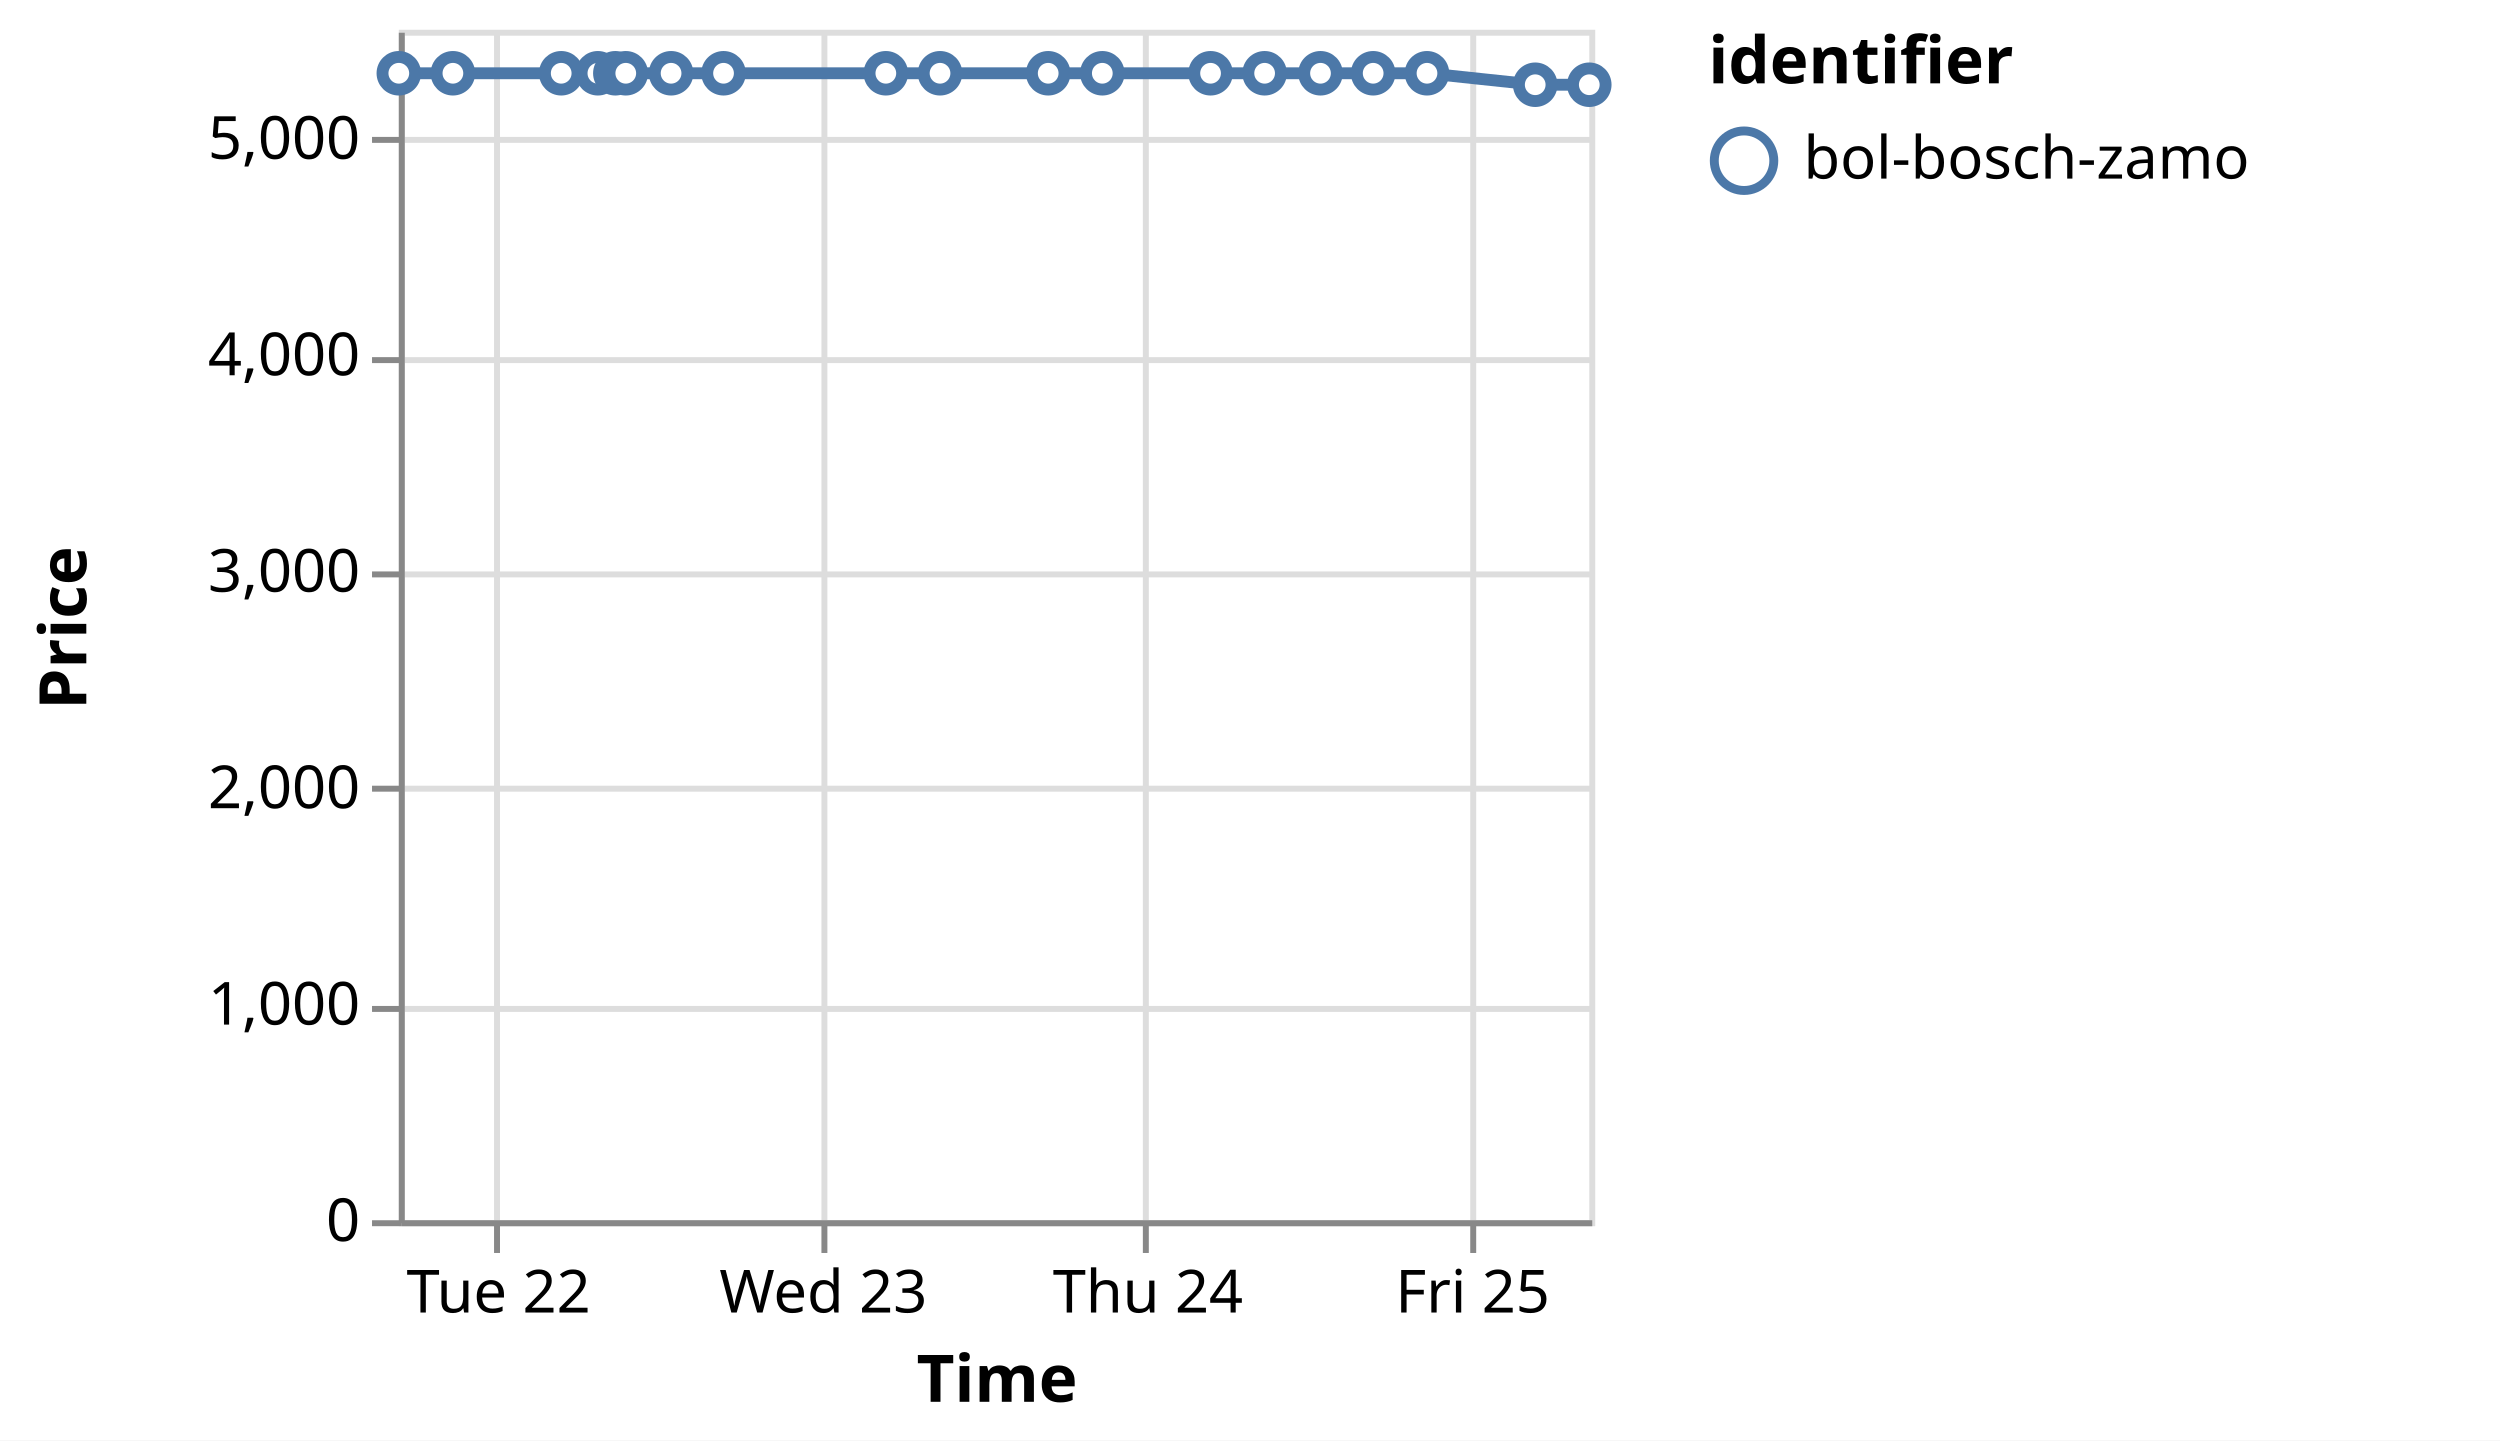
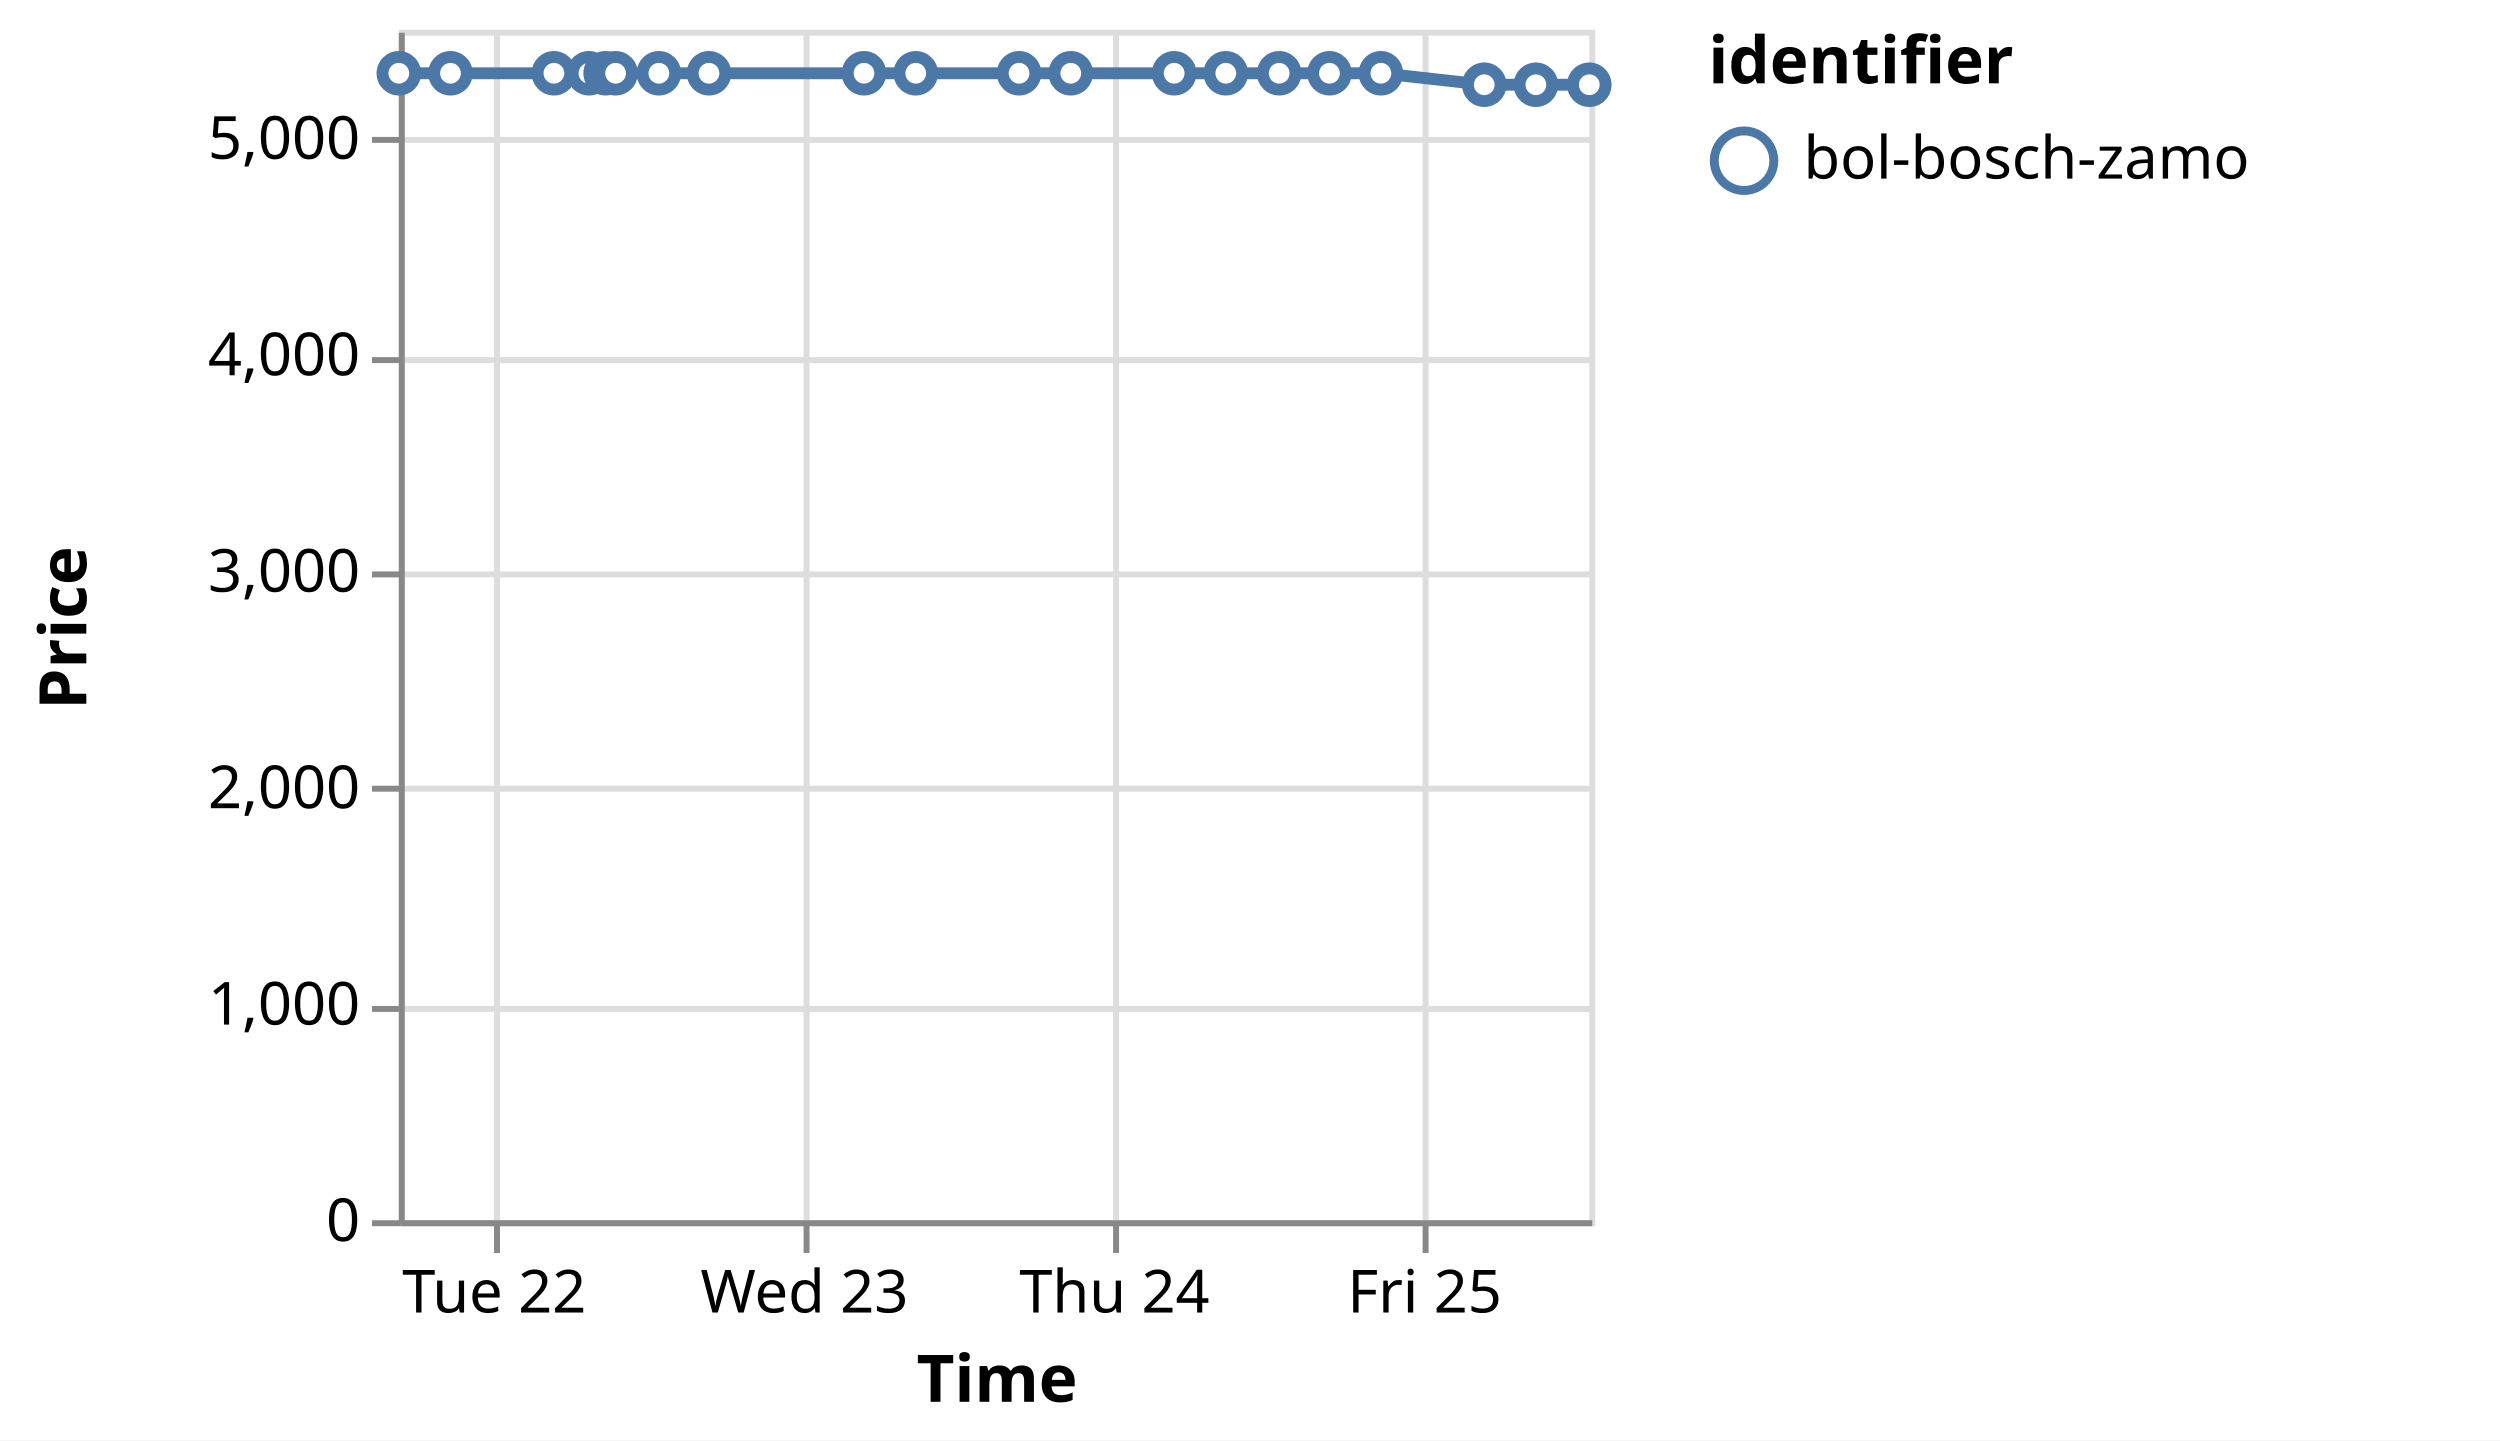
<svg xmlns="http://www.w3.org/2000/svg" version="1.1" class="marks" width="420" height="242" viewBox="0 0 420 242">
  <rect width="420" height="242" fill="white" />
  <g fill="none" stroke-miterlimit="10" transform="translate(67,5)">
    <g class="mark-group role-frame root" role="graphics-object" aria-roledescription="group mark container">
      <g transform="translate(0,0)">
        <path class="background" aria-hidden="true" d="M0.5,0.5h200v200h-200Z" stroke="#ddd" />
        <g>
          <g class="mark-group role-axis" aria-hidden="true">
            <g transform="translate(0.5,200.5)">
              <path class="background" aria-hidden="true" d="M0,0h0v0h0Z" pointer-events="none" />
              <g>
                <g class="mark-rule role-axis-grid" pointer-events="none">
                  <line transform="translate(16,-200)" x2="0" y2="200" stroke="#ddd" stroke-width="1" opacity="1" />
-                   <line transform="translate(71,-200)" x2="0" y2="200" stroke="#ddd" stroke-width="1" opacity="1" />
-                   <line transform="translate(125,-200)" x2="0" y2="200" stroke="#ddd" stroke-width="1" opacity="1" />
-                   <line transform="translate(180,-200)" x2="0" y2="200" stroke="#ddd" stroke-width="1" opacity="1" />
+                   <line transform="translate(68,-200)" x2="0" y2="200" stroke="#ddd" stroke-width="1" opacity="1" />
+                   <line transform="translate(120,-200)" x2="0" y2="200" stroke="#ddd" stroke-width="1" opacity="1" />
+                   <line transform="translate(172,-200)" x2="0" y2="200" stroke="#ddd" stroke-width="1" opacity="1" />
                </g>
              </g>
              <path class="foreground" aria-hidden="true" d="" pointer-events="none" display="none" />
            </g>
          </g>
          <g class="mark-group role-axis" aria-hidden="true">
            <g transform="translate(0.5,0.5)">
              <path class="background" aria-hidden="true" d="M0,0h0v0h0Z" pointer-events="none" />
              <g>
                <g class="mark-rule role-axis-grid" pointer-events="none">
                  <line transform="translate(0,200)" x2="200" y2="0" stroke="#ddd" stroke-width="1" opacity="1" />
                  <line transform="translate(0,164)" x2="200" y2="0" stroke="#ddd" stroke-width="1" opacity="1" />
                  <line transform="translate(0,127)" x2="200" y2="0" stroke="#ddd" stroke-width="1" opacity="1" />
                  <line transform="translate(0,91)" x2="200" y2="0" stroke="#ddd" stroke-width="1" opacity="1" />
                  <line transform="translate(0,55)" x2="200" y2="0" stroke="#ddd" stroke-width="1" opacity="1" />
                  <line transform="translate(0,18)" x2="200" y2="0" stroke="#ddd" stroke-width="1" opacity="1" />
                </g>
              </g>
              <path class="foreground" aria-hidden="true" d="" pointer-events="none" display="none" />
            </g>
          </g>
-           <g class="mark-group role-axis" role="graphics-symbol" aria-roledescription="axis" aria-label="X-axis titled 'Time' for a time scale with values from Monday, 21 August 2023, 4:50:33 PM to Friday, 25 August 2023, 8:50:39 AM">
+           <g class="mark-group role-axis" role="graphics-symbol" aria-roledescription="axis" aria-label="X-axis titled 'Time' for a time scale with values from Monday, 21 August 2023, 4:50:33 PM to Friday, 25 August 2023, 12:58:34 PM">
            <g transform="translate(0.5,200.5)">
              <path class="background" aria-hidden="true" d="M0,0h0v0h0Z" pointer-events="none" />
              <g>
                <g class="mark-rule role-axis-tick" pointer-events="none">
                  <line transform="translate(16,0)" x2="0" y2="5" stroke="#888" stroke-width="1" opacity="1" />
-                   <line transform="translate(71,0)" x2="0" y2="5" stroke="#888" stroke-width="1" opacity="1" />
-                   <line transform="translate(125,0)" x2="0" y2="5" stroke="#888" stroke-width="1" opacity="1" />
-                   <line transform="translate(180,0)" x2="0" y2="5" stroke="#888" stroke-width="1" opacity="1" />
+                   <line transform="translate(68,0)" x2="0" y2="5" stroke="#888" stroke-width="1" opacity="1" />
+                   <line transform="translate(120,0)" x2="0" y2="5" stroke="#888" stroke-width="1" opacity="1" />
+                   <line transform="translate(172,0)" x2="0" y2="5" stroke="#888" stroke-width="1" opacity="1" />
                </g>
                <g class="mark-text role-axis-label" pointer-events="none">
-                   <text text-anchor="middle" transform="translate(16.26655,15)" font-family="sans-serif" font-size="10px" fill="#000" opacity="1">Tue 22</text>
-                   <text text-anchor="middle" transform="translate(70.8109,15)" font-family="sans-serif" font-size="10px" fill="#000" opacity="1">Wed 23</text>
-                   <text text-anchor="middle" transform="translate(125.3553,15)" font-family="sans-serif" font-size="10px" fill="#000" opacity="1">Thu 24</text>
-                   <text text-anchor="middle" transform="translate(179.8996,15)" font-family="sans-serif" font-size="10px" fill="#000" opacity="1">Fri 25</text>
+                   <text text-anchor="middle" transform="translate(15.53706,15)" font-family="sans-serif" font-size="10px" fill="#000" opacity="1">Tue 22</text>
+                   <text text-anchor="middle" transform="translate(67.63535,15)" font-family="sans-serif" font-size="10px" fill="#000" opacity="1">Wed 23</text>
+                   <text text-anchor="middle" transform="translate(119.7336,15)" font-family="sans-serif" font-size="10px" fill="#000" opacity="1">Thu 24</text>
+                   <text text-anchor="middle" transform="translate(171.8319,15)" font-family="sans-serif" font-size="10px" fill="#000" opacity="1">Fri 25</text>
                </g>
                <g class="mark-rule role-axis-domain" pointer-events="none">
                  <line transform="translate(0,0)" x2="200" y2="0" stroke="#888" stroke-width="1" opacity="1" />
                </g>
                <g class="mark-text role-axis-title" pointer-events="none">
                  <text text-anchor="middle" transform="translate(100,30)" font-family="sans-serif" font-size="11px" font-weight="bold" fill="#000" opacity="1">Time</text>
                </g>
              </g>
              <path class="foreground" aria-hidden="true" d="" pointer-events="none" display="none" />
            </g>
          </g>
          <g class="mark-group role-axis" role="graphics-symbol" aria-roledescription="axis" aria-label="Y-axis titled 'Price' for a linear scale with values from 0 to 5,500">
            <g transform="translate(0.5,0.5)">
              <path class="background" aria-hidden="true" d="M0,0h0v0h0Z" pointer-events="none" />
              <g>
                <g class="mark-rule role-axis-tick" pointer-events="none">
                  <line transform="translate(0,200)" x2="-5" y2="0" stroke="#888" stroke-width="1" opacity="1" />
                  <line transform="translate(0,164)" x2="-5" y2="0" stroke="#888" stroke-width="1" opacity="1" />
                  <line transform="translate(0,127)" x2="-5" y2="0" stroke="#888" stroke-width="1" opacity="1" />
                  <line transform="translate(0,91)" x2="-5" y2="0" stroke="#888" stroke-width="1" opacity="1" />
                  <line transform="translate(0,55)" x2="-5" y2="0" stroke="#888" stroke-width="1" opacity="1" />
                  <line transform="translate(0,18)" x2="-5" y2="0" stroke="#888" stroke-width="1" opacity="1" />
                </g>
                <g class="mark-text role-axis-label" pointer-events="none">
                  <text text-anchor="end" transform="translate(-7,203)" font-family="sans-serif" font-size="10px" fill="#000" opacity="1">0</text>
                  <text text-anchor="end" transform="translate(-7,166.6364)" font-family="sans-serif" font-size="10px" fill="#000" opacity="1">1,000</text>
                  <text text-anchor="end" transform="translate(-7,130.2727)" font-family="sans-serif" font-size="10px" fill="#000" opacity="1">2,000</text>
                  <text text-anchor="end" transform="translate(-7,93.90909)" font-family="sans-serif" font-size="10px" fill="#000" opacity="1">3,000</text>
                  <text text-anchor="end" transform="translate(-7,57.54545)" font-family="sans-serif" font-size="10px" fill="#000" opacity="1">4,000</text>
                  <text text-anchor="end" transform="translate(-7,21.18182)" font-family="sans-serif" font-size="10px" fill="#000" opacity="1">5,000</text>
                </g>
                <g class="mark-rule role-axis-domain" pointer-events="none">
                  <line transform="translate(0,200)" x2="0" y2="-200" stroke="#888" stroke-width="1" opacity="1" />
                </g>
                <g class="mark-text role-axis-title" pointer-events="none">
                  <text text-anchor="middle" transform="translate(-51,100) rotate(-90) translate(0,-2)" font-family="sans-serif" font-size="11px" font-weight="bold" fill="#000" opacity="1">Price</text>
                </g>
              </g>
              <path class="foreground" aria-hidden="true" d="" pointer-events="none" display="none" />
            </g>
          </g>
          <g class="mark-group role-scope layer_0_pathgroup" role="graphics-object" aria-roledescription="group mark container">
            <g transform="translate(0,0)">
              <path class="background" aria-hidden="true" d="M0,0h200v200h-200Z" />
              <g>
                <g class="mark-line role-mark layer_0_marks" role="graphics-object" aria-roledescription="line mark container">
-                   <path aria-label="Time: Aug 21, 2023; Price: 5299; identifier: bol-bosch-zamo" role="graphics-symbol" aria-roledescription="line mark" d="M0,7.309L9.088,7.309L27.283,7.309L33.444,7.309L36.375,7.309L38.13,7.309L45.742,7.309L54.554,7.309L81.821,7.309L90.925,7.309L109.097,7.309L118.189,7.309L136.373,7.309L145.456,7.309L154.843,7.309L163.692,7.309L172.735,7.309L190.916,9.236L200,9.236" stroke="#4c78a8" stroke-width="2" />
+                   <path aria-label="Time: Aug 21, 2023; Price: 5299; identifier: bol-bosch-zamo" role="graphics-symbol" aria-roledescription="line mark" d="M0,7.309L8.68,7.309L26.059,7.309L31.944,7.309L34.744,7.309L36.42,7.309L43.691,7.309L52.108,7.309L78.151,7.309L86.848,7.309L104.204,7.309L112.888,7.309L130.257,7.309L138.933,7.309L147.899,7.309L156.351,7.309L164.989,7.309L182.354,9.236L191.031,9.236L200,9.236" stroke="#4c78a8" stroke-width="2" />
                </g>
              </g>
              <path class="foreground" aria-hidden="true" d="" display="none" />
            </g>
          </g>
          <g class="mark-symbol role-mark layer_1_marks" role="graphics-object" aria-roledescription="symbol mark container">
            <path aria-label="Time: Aug 21, 2023; Price: 5299; identifier: bol-bosch-zamo" role="graphics-symbol" aria-roledescription="point" transform="translate(0,7.309091)" d="M2.739,0A2.739,2.739,0,1,1,-2.739,0A2.739,2.739,0,1,1,2.739,0" fill="white" stroke="#4c78a8" stroke-width="2" opacity="1" />
-             <path aria-label="Time: Aug 21, 2023; Price: 5299; identifier: bol-bosch-zamo" role="graphics-symbol" aria-roledescription="point" transform="translate(9.08781,7.309091)" d="M2.739,0A2.739,2.739,0,1,1,-2.739,0A2.739,2.739,0,1,1,2.739,0" fill="white" stroke="#4c78a8" stroke-width="2" opacity="1" />
-             <path aria-label="Time: Aug 22, 2023; Price: 5299; identifier: bol-bosch-zamo" role="graphics-symbol" aria-roledescription="point" transform="translate(27.28298,7.309091)" d="M2.739,0A2.739,2.739,0,1,1,-2.739,0A2.739,2.739,0,1,1,2.739,0" fill="white" stroke="#4c78a8" stroke-width="2" opacity="1" />
-             <path aria-label="Time: Aug 22, 2023; Price: 5299; identifier: bol-bosch-zamo" role="graphics-symbol" aria-roledescription="point" transform="translate(33.44384,7.309091)" d="M2.739,0A2.739,2.739,0,1,1,-2.739,0A2.739,2.739,0,1,1,2.739,0" fill="white" stroke="#4c78a8" stroke-width="2" opacity="1" />
-             <path aria-label="Time: Aug 22, 2023; Price: 5299; identifier: bol-bosch-zamo" role="graphics-symbol" aria-roledescription="point" transform="translate(36.37533,7.309091)" d="M2.739,0A2.739,2.739,0,1,1,-2.739,0A2.739,2.739,0,1,1,2.739,0" fill="white" stroke="#4c78a8" stroke-width="2" opacity="1" />
-             <path aria-label="Time: Aug 22, 2023; Price: 5299; identifier: bol-bosch-zamo" role="graphics-symbol" aria-roledescription="point" transform="translate(38.12961,7.309091)" d="M2.739,0A2.739,2.739,0,1,1,-2.739,0A2.739,2.739,0,1,1,2.739,0" fill="white" stroke="#4c78a8" stroke-width="2" opacity="1" />
-             <path aria-label="Time: Aug 22, 2023; Price: 5299; identifier: bol-bosch-zamo" role="graphics-symbol" aria-roledescription="point" transform="translate(45.74211,7.309091)" d="M2.739,0A2.739,2.739,0,1,1,-2.739,0A2.739,2.739,0,1,1,2.739,0" fill="white" stroke="#4c78a8" stroke-width="2" opacity="1" />
-             <path aria-label="Time: Aug 22, 2023; Price: 5299; identifier: bol-bosch-zamo" role="graphics-symbol" aria-roledescription="point" transform="translate(54.55433,7.309091)" d="M2.739,0A2.739,2.739,0,1,1,-2.739,0A2.739,2.739,0,1,1,2.739,0" fill="white" stroke="#4c78a8" stroke-width="2" opacity="1" />
-             <path aria-label="Time: Aug 23, 2023; Price: 5299; identifier: bol-bosch-zamo" role="graphics-symbol" aria-roledescription="point" transform="translate(81.82067,7.309091)" d="M2.739,0A2.739,2.739,0,1,1,-2.739,0A2.739,2.739,0,1,1,2.739,0" fill="white" stroke="#4c78a8" stroke-width="2" opacity="1" />
-             <path aria-label="Time: Aug 23, 2023; Price: 5299; identifier: bol-bosch-zamo" role="graphics-symbol" aria-roledescription="point" transform="translate(90.9253,7.309091)" d="M2.739,0A2.739,2.739,0,1,1,-2.739,0A2.739,2.739,0,1,1,2.739,0" fill="white" stroke="#4c78a8" stroke-width="2" opacity="1" />
-             <path aria-label="Time: Aug 23, 2023; Price: 5299; identifier: bol-bosch-zamo" role="graphics-symbol" aria-roledescription="point" transform="translate(109.0968,7.309091)" d="M2.739,0A2.739,2.739,0,1,1,-2.739,0A2.739,2.739,0,1,1,2.739,0" fill="white" stroke="#4c78a8" stroke-width="2" opacity="1" />
-             <path aria-label="Time: Aug 23, 2023; Price: 5299; identifier: bol-bosch-zamo" role="graphics-symbol" aria-roledescription="point" transform="translate(118.1887,7.309091)" d="M2.739,0A2.739,2.739,0,1,1,-2.739,0A2.739,2.739,0,1,1,2.739,0" fill="white" stroke="#4c78a8" stroke-width="2" opacity="1" />
-             <path aria-label="Time: Aug 24, 2023; Price: 5299; identifier: bol-bosch-zamo" role="graphics-symbol" aria-roledescription="point" transform="translate(136.3728,7.309091)" d="M2.739,0A2.739,2.739,0,1,1,-2.739,0A2.739,2.739,0,1,1,2.739,0" fill="white" stroke="#4c78a8" stroke-width="2" opacity="1" />
-             <path aria-label="Time: Aug 24, 2023; Price: 5299; identifier: bol-bosch-zamo" role="graphics-symbol" aria-roledescription="point" transform="translate(145.4561,7.309091)" d="M2.739,0A2.739,2.739,0,1,1,-2.739,0A2.739,2.739,0,1,1,2.739,0" fill="white" stroke="#4c78a8" stroke-width="2" opacity="1" />
-             <path aria-label="Time: Aug 24, 2023; Price: 5299; identifier: bol-bosch-zamo" role="graphics-symbol" aria-roledescription="point" transform="translate(154.8432,7.309091)" d="M2.739,0A2.739,2.739,0,1,1,-2.739,0A2.739,2.739,0,1,1,2.739,0" fill="white" stroke="#4c78a8" stroke-width="2" opacity="1" />
-             <path aria-label="Time: Aug 24, 2023; Price: 5299; identifier: bol-bosch-zamo" role="graphics-symbol" aria-roledescription="point" transform="translate(163.6921,7.309091)" d="M2.739,0A2.739,2.739,0,1,1,-2.739,0A2.739,2.739,0,1,1,2.739,0" fill="white" stroke="#4c78a8" stroke-width="2" opacity="1" />
-             <path aria-label="Time: Aug 24, 2023; Price: 5299; identifier: bol-bosch-zamo" role="graphics-symbol" aria-roledescription="point" transform="translate(172.7351,7.309091)" d="M2.739,0A2.739,2.739,0,1,1,-2.739,0A2.739,2.739,0,1,1,2.739,0" fill="white" stroke="#4c78a8" stroke-width="2" opacity="1" />
-             <path aria-label="Time: Aug 25, 2023; Price: 5246; identifier: bol-bosch-zamo" role="graphics-symbol" aria-roledescription="point" transform="translate(190.916,9.236364)" d="M2.739,0A2.739,2.739,0,1,1,-2.739,0A2.739,2.739,0,1,1,2.739,0" fill="white" stroke="#4c78a8" stroke-width="2" opacity="1" />
+             <path aria-label="Time: Aug 21, 2023; Price: 5299; identifier: bol-bosch-zamo" role="graphics-symbol" aria-roledescription="point" transform="translate(8.680263,7.309091)" d="M2.739,0A2.739,2.739,0,1,1,-2.739,0A2.739,2.739,0,1,1,2.739,0" fill="white" stroke="#4c78a8" stroke-width="2" opacity="1" />
+             <path aria-label="Time: Aug 22, 2023; Price: 5299; identifier: bol-bosch-zamo" role="graphics-symbol" aria-roledescription="point" transform="translate(26.05946,7.309091)" d="M2.739,0A2.739,2.739,0,1,1,-2.739,0A2.739,2.739,0,1,1,2.739,0" fill="white" stroke="#4c78a8" stroke-width="2" opacity="1" />
+             <path aria-label="Time: Aug 22, 2023; Price: 5299; identifier: bol-bosch-zamo" role="graphics-symbol" aria-roledescription="point" transform="translate(31.94403,7.309091)" d="M2.739,0A2.739,2.739,0,1,1,-2.739,0A2.739,2.739,0,1,1,2.739,0" fill="white" stroke="#4c78a8" stroke-width="2" opacity="1" />
+             <path aria-label="Time: Aug 22, 2023; Price: 5299; identifier: bol-bosch-zamo" role="graphics-symbol" aria-roledescription="point" transform="translate(34.74406,7.309091)" d="M2.739,0A2.739,2.739,0,1,1,-2.739,0A2.739,2.739,0,1,1,2.739,0" fill="white" stroke="#4c78a8" stroke-width="2" opacity="1" />
+             <path aria-label="Time: Aug 22, 2023; Price: 5299; identifier: bol-bosch-zamo" role="graphics-symbol" aria-roledescription="point" transform="translate(36.41967,7.309091)" d="M2.739,0A2.739,2.739,0,1,1,-2.739,0A2.739,2.739,0,1,1,2.739,0" fill="white" stroke="#4c78a8" stroke-width="2" opacity="1" />
+             <path aria-label="Time: Aug 22, 2023; Price: 5299; identifier: bol-bosch-zamo" role="graphics-symbol" aria-roledescription="point" transform="translate(43.69078,7.309091)" d="M2.739,0A2.739,2.739,0,1,1,-2.739,0A2.739,2.739,0,1,1,2.739,0" fill="white" stroke="#4c78a8" stroke-width="2" opacity="1" />
+             <path aria-label="Time: Aug 22, 2023; Price: 5299; identifier: bol-bosch-zamo" role="graphics-symbol" aria-roledescription="point" transform="translate(52.10781,7.309091)" d="M2.739,0A2.739,2.739,0,1,1,-2.739,0A2.739,2.739,0,1,1,2.739,0" fill="white" stroke="#4c78a8" stroke-width="2" opacity="1" />
+             <path aria-label="Time: Aug 23, 2023; Price: 5299; identifier: bol-bosch-zamo" role="graphics-symbol" aria-roledescription="point" transform="translate(78.15138,7.309091)" d="M2.739,0A2.739,2.739,0,1,1,-2.739,0A2.739,2.739,0,1,1,2.739,0" fill="white" stroke="#4c78a8" stroke-width="2" opacity="1" />
+             <path aria-label="Time: Aug 23, 2023; Price: 5299; identifier: bol-bosch-zamo" role="graphics-symbol" aria-roledescription="point" transform="translate(86.84771,7.309091)" d="M2.739,0A2.739,2.739,0,1,1,-2.739,0A2.739,2.739,0,1,1,2.739,0" fill="white" stroke="#4c78a8" stroke-width="2" opacity="1" />
+             <path aria-label="Time: Aug 23, 2023; Price: 5299; identifier: bol-bosch-zamo" role="graphics-symbol" aria-roledescription="point" transform="translate(104.2043,7.309091)" d="M2.739,0A2.739,2.739,0,1,1,-2.739,0A2.739,2.739,0,1,1,2.739,0" fill="white" stroke="#4c78a8" stroke-width="2" opacity="1" />
+             <path aria-label="Time: Aug 23, 2023; Price: 5299; identifier: bol-bosch-zamo" role="graphics-symbol" aria-roledescription="point" transform="translate(112.8885,7.309091)" d="M2.739,0A2.739,2.739,0,1,1,-2.739,0A2.739,2.739,0,1,1,2.739,0" fill="white" stroke="#4c78a8" stroke-width="2" opacity="1" />
+             <path aria-label="Time: Aug 24, 2023; Price: 5299; identifier: bol-bosch-zamo" role="graphics-symbol" aria-roledescription="point" transform="translate(130.2571,7.309091)" d="M2.739,0A2.739,2.739,0,1,1,-2.739,0A2.739,2.739,0,1,1,2.739,0" fill="white" stroke="#4c78a8" stroke-width="2" opacity="1" />
+             <path aria-label="Time: Aug 24, 2023; Price: 5299; identifier: bol-bosch-zamo" role="graphics-symbol" aria-roledescription="point" transform="translate(138.933,7.309091)" d="M2.739,0A2.739,2.739,0,1,1,-2.739,0A2.739,2.739,0,1,1,2.739,0" fill="white" stroke="#4c78a8" stroke-width="2" opacity="1" />
+             <path aria-label="Time: Aug 24, 2023; Price: 5299; identifier: bol-bosch-zamo" role="graphics-symbol" aria-roledescription="point" transform="translate(147.8992,7.309091)" d="M2.739,0A2.739,2.739,0,1,1,-2.739,0A2.739,2.739,0,1,1,2.739,0" fill="white" stroke="#4c78a8" stroke-width="2" opacity="1" />
+             <path aria-label="Time: Aug 24, 2023; Price: 5299; identifier: bol-bosch-zamo" role="graphics-symbol" aria-roledescription="point" transform="translate(156.3513,7.309091)" d="M2.739,0A2.739,2.739,0,1,1,-2.739,0A2.739,2.739,0,1,1,2.739,0" fill="white" stroke="#4c78a8" stroke-width="2" opacity="1" />
+             <path aria-label="Time: Aug 24, 2023; Price: 5299; identifier: bol-bosch-zamo" role="graphics-symbol" aria-roledescription="point" transform="translate(164.9887,7.309091)" d="M2.739,0A2.739,2.739,0,1,1,-2.739,0A2.739,2.739,0,1,1,2.739,0" fill="white" stroke="#4c78a8" stroke-width="2" opacity="1" />
+             <path aria-label="Time: Aug 25, 2023; Price: 5246; identifier: bol-bosch-zamo" role="graphics-symbol" aria-roledescription="point" transform="translate(182.3543,9.236364)" d="M2.739,0A2.739,2.739,0,1,1,-2.739,0A2.739,2.739,0,1,1,2.739,0" fill="white" stroke="#4c78a8" stroke-width="2" opacity="1" />
+             <path aria-label="Time: Aug 25, 2023; Price: 5246; identifier: bol-bosch-zamo" role="graphics-symbol" aria-roledescription="point" transform="translate(191.0309,9.236364)" d="M2.739,0A2.739,2.739,0,1,1,-2.739,0A2.739,2.739,0,1,1,2.739,0" fill="white" stroke="#4c78a8" stroke-width="2" opacity="1" />
            <path aria-label="Time: Aug 25, 2023; Price: 5246; identifier: bol-bosch-zamo" role="graphics-symbol" aria-roledescription="point" transform="translate(200,9.236364)" d="M2.739,0A2.739,2.739,0,1,1,-2.739,0A2.739,2.739,0,1,1,2.739,0" fill="white" stroke="#4c78a8" stroke-width="2" opacity="1" />
          </g>
          <g class="mark-group role-legend" role="graphics-symbol" aria-roledescription="legend" aria-label="Symbol legend titled 'identifier' for stroke color with 1 value: bol-bosch-zamo">
            <g transform="translate(220,0)">
              <path class="background" aria-hidden="true" d="M0,0h128v29h-128Z" pointer-events="none" />
              <g>
                <g class="mark-group role-legend-entry">
                  <g transform="translate(0,16)">
                    <path class="background" aria-hidden="true" d="M0,0h0v0h0Z" pointer-events="none" />
                    <g>
                      <g class="mark-group role-scope" role="graphics-object" aria-roledescription="group mark container">
                        <g transform="translate(0,0)">
                          <path class="background" aria-hidden="true" d="M0,0h128v12.5h-128Z" pointer-events="none" opacity="1" />
                          <g>
                            <g class="mark-symbol role-legend-symbol" pointer-events="none">
                              <path transform="translate(6,6)" d="M5,0A5,5,0,1,1,-5,0A5,5,0,1,1,5,0" fill="white" stroke="#4c78a8" stroke-width="1.5" opacity="1" />
                            </g>
                            <g class="mark-text role-legend-label" pointer-events="none">
                              <text text-anchor="start" transform="translate(16,9)" font-family="sans-serif" font-size="10px" fill="#000" opacity="1">bol-bosch-zamo</text>
                            </g>
                          </g>
                          <path class="foreground" aria-hidden="true" d="" pointer-events="none" display="none" />
                        </g>
                      </g>
                    </g>
                    <path class="foreground" aria-hidden="true" d="" pointer-events="none" display="none" />
                  </g>
                </g>
                <g class="mark-text role-legend-title" pointer-events="none">
                  <text text-anchor="start" transform="translate(0,9)" font-family="sans-serif" font-size="11px" font-weight="bold" fill="#000" opacity="1">identifier</text>
                </g>
              </g>
              <path class="foreground" aria-hidden="true" d="" pointer-events="none" display="none" />
            </g>
          </g>
        </g>
        <path class="foreground" aria-hidden="true" d="" display="none" />
      </g>
    </g>
  </g>
</svg>
